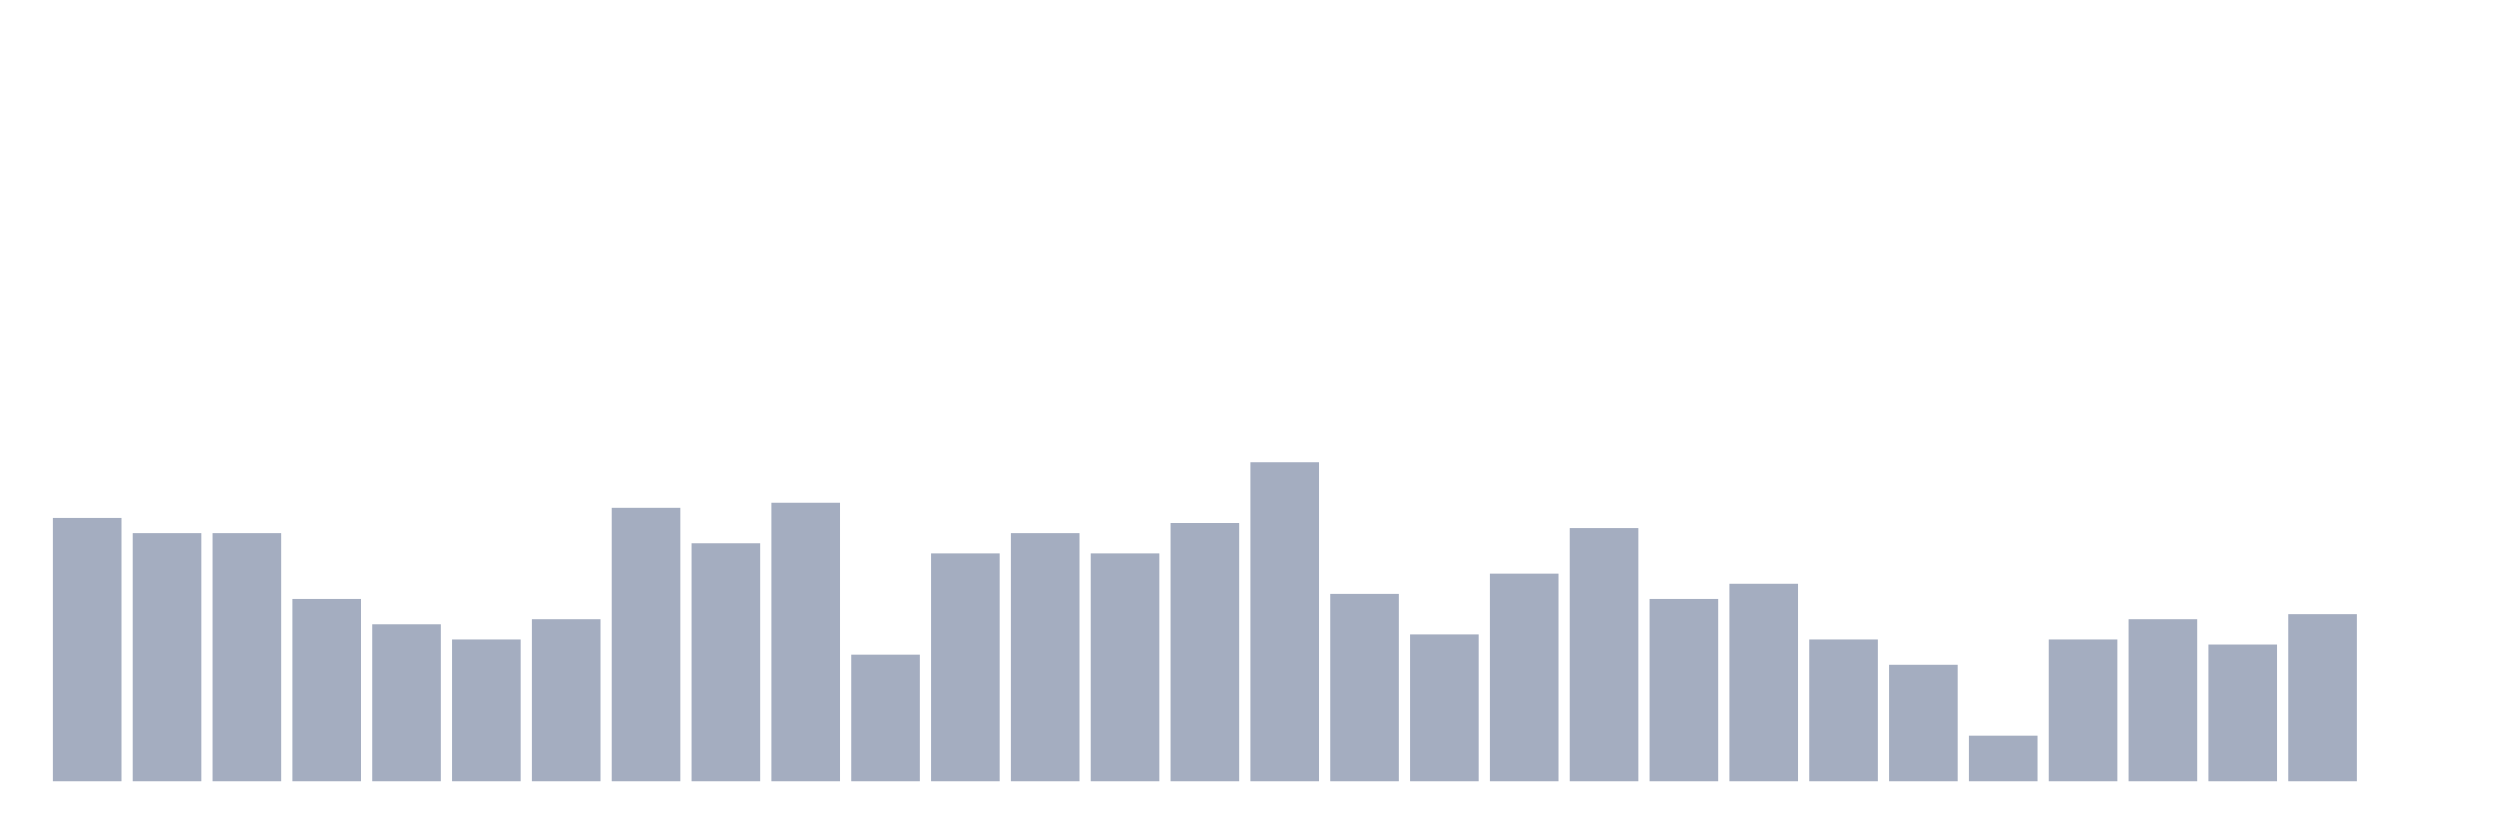
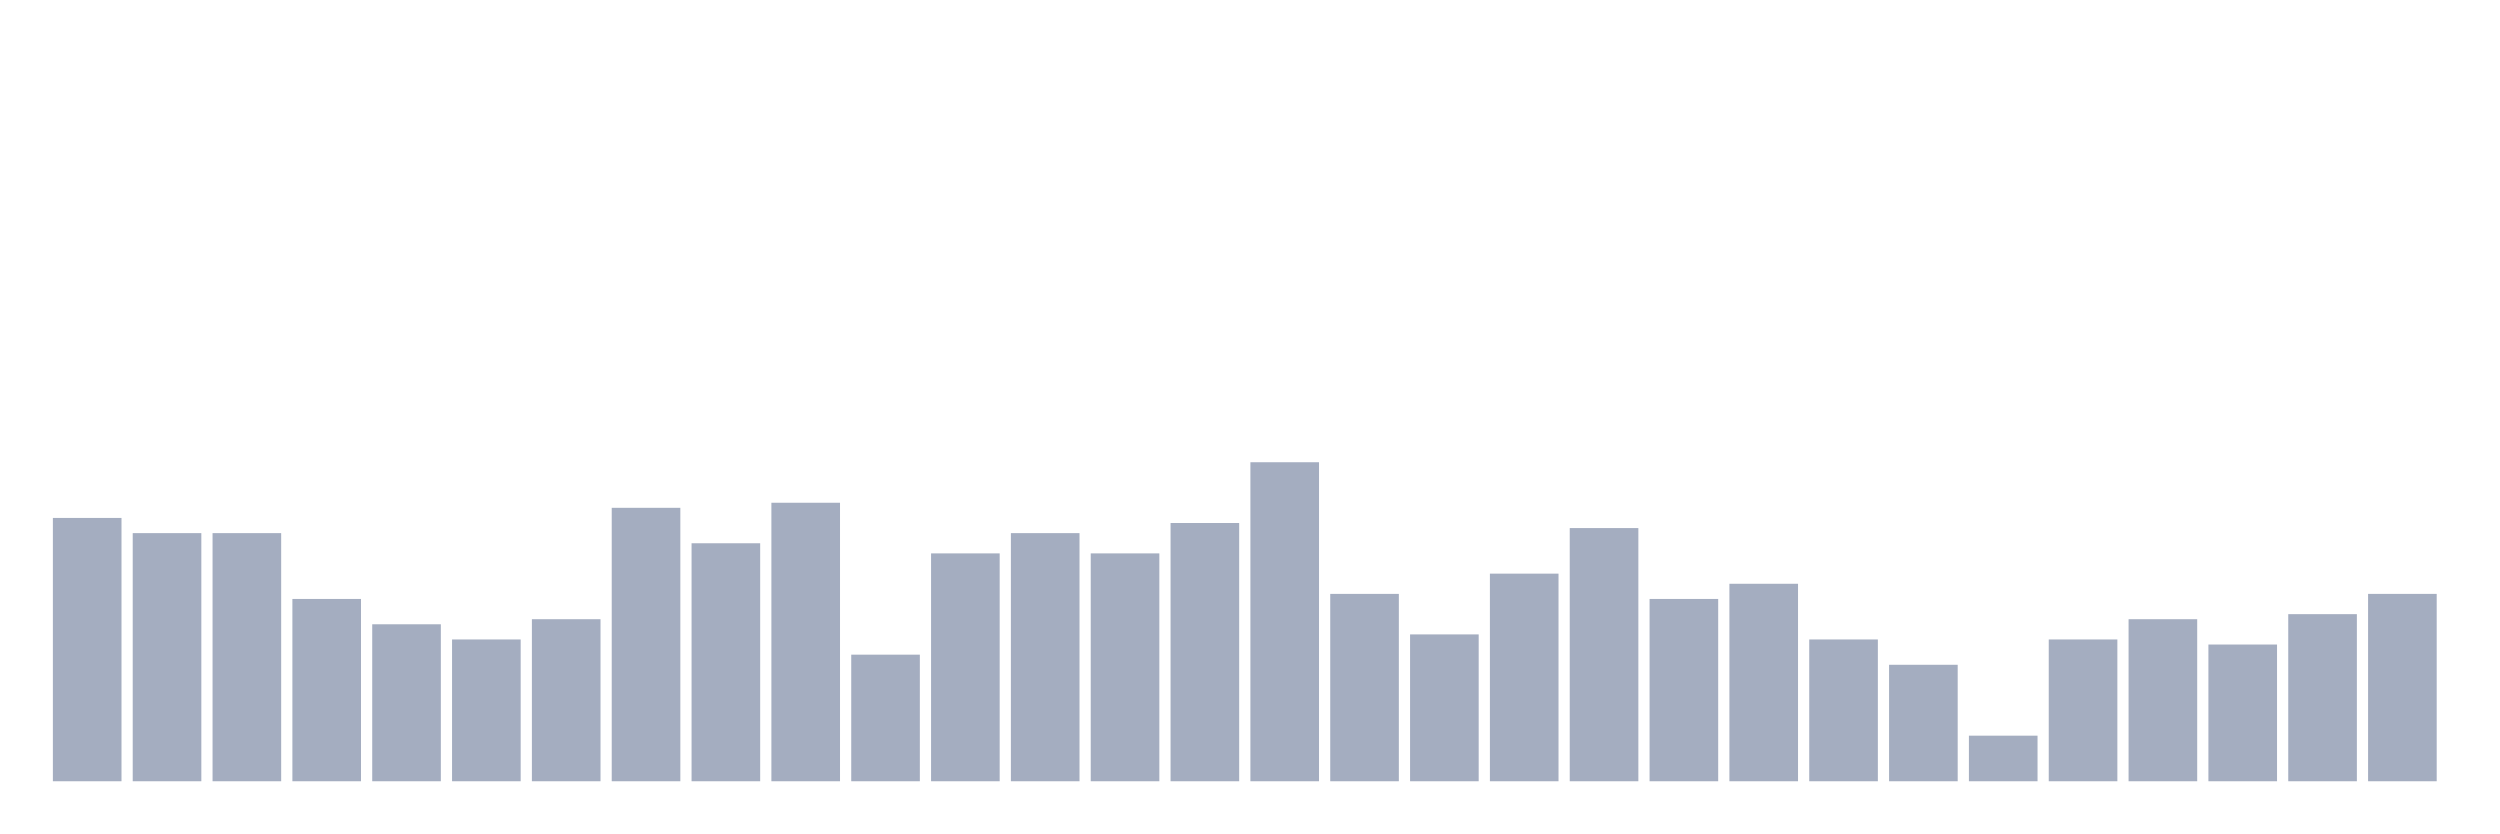
<svg xmlns="http://www.w3.org/2000/svg" viewBox="0 0 480 160">
  <g transform="translate(10,10)">
    <rect class="bar" x="0.153" width="13.175" y="89.444" height="50.556" fill="rgb(164,173,192)" />
    <rect class="bar" x="15.482" width="13.175" y="92.361" height="47.639" fill="rgb(164,173,192)" />
    <rect class="bar" x="30.81" width="13.175" y="92.361" height="47.639" fill="rgb(164,173,192)" />
    <rect class="bar" x="46.138" width="13.175" y="105" height="35" fill="rgb(164,173,192)" />
    <rect class="bar" x="61.466" width="13.175" y="109.861" height="30.139" fill="rgb(164,173,192)" />
    <rect class="bar" x="76.794" width="13.175" y="112.778" height="27.222" fill="rgb(164,173,192)" />
    <rect class="bar" x="92.123" width="13.175" y="108.889" height="31.111" fill="rgb(164,173,192)" />
    <rect class="bar" x="107.451" width="13.175" y="87.5" height="52.5" fill="rgb(164,173,192)" />
    <rect class="bar" x="122.779" width="13.175" y="94.306" height="45.694" fill="rgb(164,173,192)" />
    <rect class="bar" x="138.107" width="13.175" y="86.528" height="53.472" fill="rgb(164,173,192)" />
    <rect class="bar" x="153.436" width="13.175" y="115.694" height="24.306" fill="rgb(164,173,192)" />
    <rect class="bar" x="168.764" width="13.175" y="96.25" height="43.75" fill="rgb(164,173,192)" />
    <rect class="bar" x="184.092" width="13.175" y="92.361" height="47.639" fill="rgb(164,173,192)" />
    <rect class="bar" x="199.42" width="13.175" y="96.25" height="43.75" fill="rgb(164,173,192)" />
    <rect class="bar" x="214.748" width="13.175" y="90.417" height="49.583" fill="rgb(164,173,192)" />
    <rect class="bar" x="230.077" width="13.175" y="78.75" height="61.25" fill="rgb(164,173,192)" />
    <rect class="bar" x="245.405" width="13.175" y="104.028" height="35.972" fill="rgb(164,173,192)" />
    <rect class="bar" x="260.733" width="13.175" y="111.806" height="28.194" fill="rgb(164,173,192)" />
    <rect class="bar" x="276.061" width="13.175" y="100.139" height="39.861" fill="rgb(164,173,192)" />
    <rect class="bar" x="291.39" width="13.175" y="91.389" height="48.611" fill="rgb(164,173,192)" />
    <rect class="bar" x="306.718" width="13.175" y="105" height="35" fill="rgb(164,173,192)" />
    <rect class="bar" x="322.046" width="13.175" y="102.083" height="37.917" fill="rgb(164,173,192)" />
    <rect class="bar" x="337.374" width="13.175" y="112.778" height="27.222" fill="rgb(164,173,192)" />
    <rect class="bar" x="352.702" width="13.175" y="117.639" height="22.361" fill="rgb(164,173,192)" />
    <rect class="bar" x="368.031" width="13.175" y="131.25" height="8.75" fill="rgb(164,173,192)" />
    <rect class="bar" x="383.359" width="13.175" y="112.778" height="27.222" fill="rgb(164,173,192)" />
    <rect class="bar" x="398.687" width="13.175" y="108.889" height="31.111" fill="rgb(164,173,192)" />
    <rect class="bar" x="414.015" width="13.175" y="113.75" height="26.25" fill="rgb(164,173,192)" />
    <rect class="bar" x="429.344" width="13.175" y="107.917" height="32.083" fill="rgb(164,173,192)" />
-     <rect class="bar" x="444.672" width="13.175" y="140" height="0" fill="rgb(164,173,192)" />
+     <rect class="bar" x="444.672" width="13.175" y="104.028" height="35.972" fill="rgb(164,173,192)" />
  </g>
</svg>
